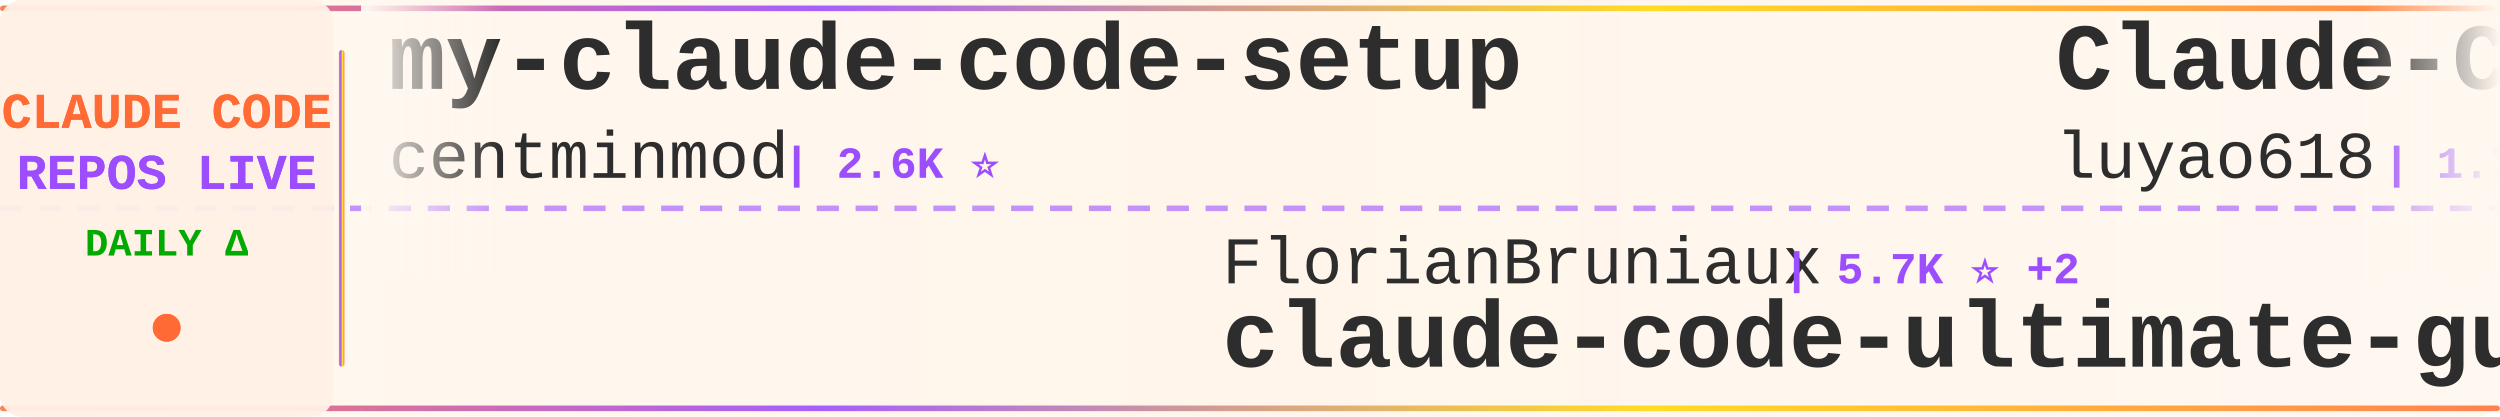
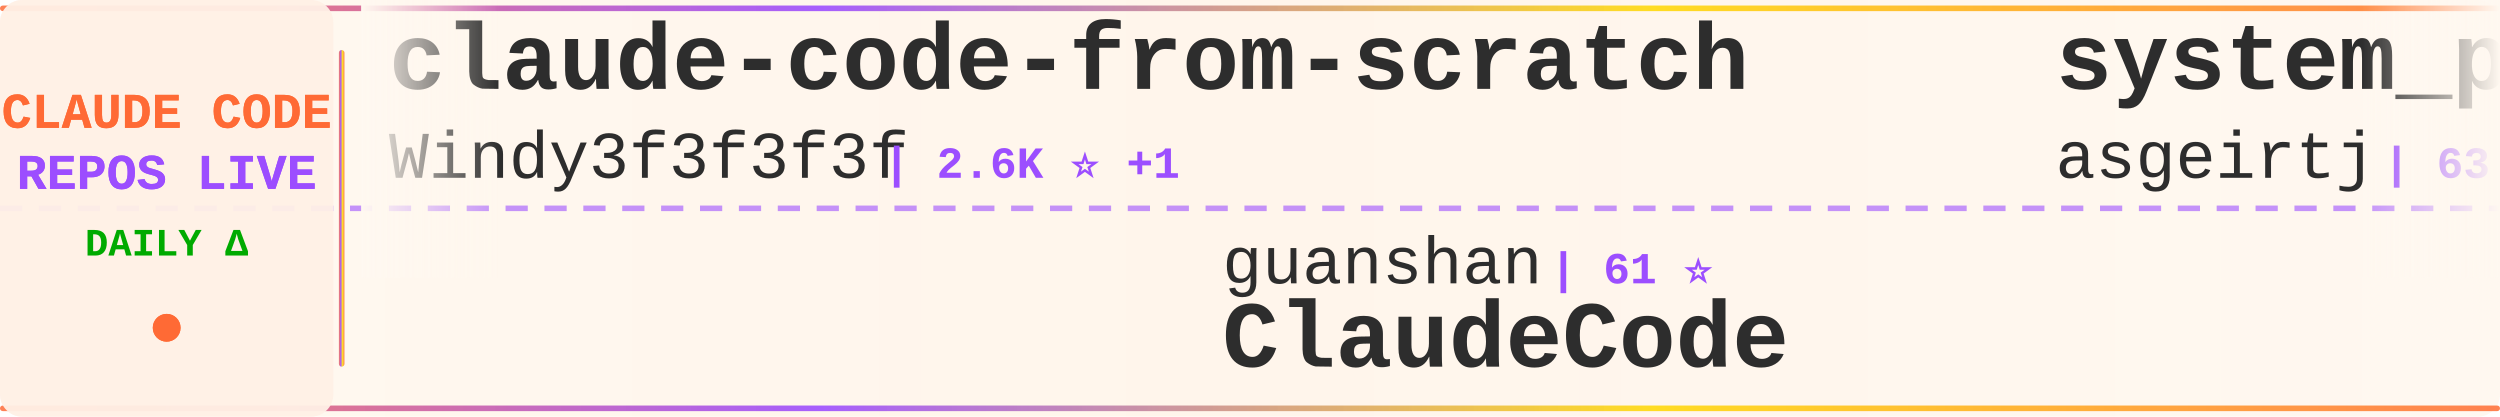
<svg xmlns="http://www.w3.org/2000/svg" width="900" height="150">
  <defs>
    <linearGradient id="tickerBg" x1="0%" y1="0%" x2="100%" y2="0%">
      <stop offset="0%" style="stop-color:#fff8f0;stop-opacity:0.98" />
      <stop offset="50%" style="stop-color:#fff5eb;stop-opacity:1" />
      <stop offset="100%" style="stop-color:#fff8f0;stop-opacity:0.98" />
    </linearGradient>
    <linearGradient id="borderGrad" x1="0%" y1="0%" x2="100%" y2="0%">
      <stop offset="0%" style="stop-color:#FF6B35;stop-opacity:0.85">
        <animate attributeName="stop-opacity" values="0.85;1;0.85" dur="2s" repeatCount="indefinite" />
      </stop>
      <stop offset="33%" style="stop-color:#9C4EFF;stop-opacity:0.9">
        <animate attributeName="stop-opacity" values="0.9;1;0.9" dur="2.2s" repeatCount="indefinite" />
      </stop>
      <stop offset="66%" style="stop-color:#FFD700;stop-opacity:0.85">
        <animate attributeName="stop-opacity" values="0.85;1;0.85" dur="1.8s" repeatCount="indefinite" />
      </stop>
      <stop offset="100%" style="stop-color:#FF6B35;stop-opacity:0.85">
        <animate attributeName="stop-opacity" values="0.85;1;0.85" dur="2s" repeatCount="indefinite" />
      </stop>
    </linearGradient>
    <filter id="textGlow">
      <feGaussianBlur stdDeviation="0.15" result="coloredBlur" />
      <feMerge>
        <feMergeNode in="coloredBlur" />
        <feMergeNode in="SourceGraphic" />
      </feMerge>
    </filter>
    <filter id="metricGlow">
      <feGaussianBlur stdDeviation="0.2" result="coloredBlur" />
      <feMerge>
        <feMergeNode in="coloredBlur" />
        <feMergeNode in="SourceGraphic" />
      </feMerge>
    </filter>
    <linearGradient id="leftFade" x1="0%" y1="0%" x2="100%" y2="0%">
      <stop offset="0%" style="stop-color:#fff8f0;stop-opacity:1" />
      <stop offset="100%" style="stop-color:#fff8f0;stop-opacity:0" />
    </linearGradient>
    <linearGradient id="rightFade" x1="0%" y1="0%" x2="100%" y2="0%">
      <stop offset="0%" style="stop-color:#fff8f0;stop-opacity:0" />
      <stop offset="100%" style="stop-color:#fff8f0;stop-opacity:1" />
    </linearGradient>
  </defs>
  <rect width="900" height="150" fill="url(#tickerBg)" rx="8" />
  <rect x="0" y="2" width="900" height="2" fill="url(#borderGrad)" rx="1" />
  <rect x="0" y="146" width="900" height="2" fill="url(#borderGrad)" rx="1" />
  <line x1="0" y1="75" x2="900" y2="75" stroke="#9C4EFF" stroke-width="2" stroke-dasharray="8 6" opacity="0.6" />
  <rect x="0" y="0" width="120" height="150" fill="#fff0e6" opacity="0.95" rx="8" />
  <text x="60" y="46" font-family="'Courier New', monospace" font-size="18" font-weight="bold" fill="#FF6B35" text-anchor="middle" filter="url(#textGlow)">
    CLAUDE CODE
  </text>
  <text x="60" y="68" font-family="'Courier New', monospace" font-size="18" font-weight="bold" fill="#9C4EFF" text-anchor="middle" filter="url(#textGlow)">
    REPOS LIVE
  </text>
  <text x="60" y="92" font-family="'Courier New', monospace" font-size="14" font-weight="bold" fill="#00aa00" text-anchor="middle">
    DAILY Δ
  </text>
  <circle cx="60" cy="118" r="5" fill="#FF6B35" filter="url(#metricGlow)">
    <animate attributeName="r" values="4;6;4" dur="1.5s" repeatCount="indefinite" />
    <animate attributeName="opacity" values="0.6;1;0.6" dur="1.5s" repeatCount="indefinite" />
  </circle>
  <rect x="122" y="18" width="2" height="114" fill="url(#borderGrad)" rx="1" />
  <clipPath id="tickerClip">
    <rect x="130" y="0" width="770" height="150" />
  </clipPath>
  <g clip-path="url(#tickerClip)">
    <g id="tickerItems">
      <animateTransform attributeName="transform" attributeType="XML" type="translate" from="0 0" to="-3000 0" dur="54s" repeatCount="indefinite" />
      <g transform="translate(0, 0)">
-         <text x="140" y="32" font-family="'Courier New', monospace" font-size="34" font-weight="bold" fill="#2d2d2d">my-claude-code-setup</text>
-         <text x="140" y="64" font-family="'Courier New', monospace" font-size="24" font-weight="normal" fill="#2d2d2d" opacity="1.0">centminmod</text>
-         <text x="282" y="64" font-family="'Courier New', monospace" font-size="16" font-weight="bold" fill="#9C4EFF"> | 2.6K ⭐</text>
+         <text x="140" y="32" font-family="'Courier New', monospace" font-size="34" font-weight="bold" fill="#2d2d2d">claude-code-from-scratch</text>
+         <text x="140" y="64" font-family="'Courier New', monospace" font-size="24" font-weight="normal" fill="#2d2d2d" opacity="1.0">Windy3f3f3f3f</text>
+         <text x="318" y="64" font-family="'Courier New', monospace" font-size="16" font-weight="bold" fill="#9C4EFF"> | 2.6K ⭐ +1</text>
      </g>
      <g transform="translate(300, 0)">
-         <text x="140" y="102" font-family="'Courier New', monospace" font-size="24" font-weight="normal" fill="#2d2d2d" opacity="1.0">FlorianBruniaux</text>
-         <text x="342" y="102" font-family="'Courier New', monospace" font-size="16" font-weight="bold" fill="#9C4EFF"> | 5.7K ⭐ +2</text>
-         <text x="140" y="132" font-family="'Courier New', monospace" font-size="34" font-weight="bold" fill="#2d2d2d">claude-code-ultimate-gui...</text>
+         <text x="140" y="102" font-family="'Courier New', monospace" font-size="24" font-weight="normal" fill="#2d2d2d" opacity="1.0">guanshan</text>
+         <text x="258" y="102" font-family="'Courier New', monospace" font-size="16" font-weight="bold" fill="#9C4EFF"> | 61 ⭐</text>
+         <text x="140" y="132" font-family="'Courier New', monospace" font-size="34" font-weight="bold" fill="#2d2d2d">ClaudeCode</text>
      </g>
      <g transform="translate(600, 0)">
-         <text x="140" y="32" font-family="'Courier New', monospace" font-size="34" font-weight="bold" fill="#2d2d2d">Claude-Code-Source-Study</text>
-         <text x="140" y="64" font-family="'Courier New', monospace" font-size="24" font-weight="normal" fill="#2d2d2d" opacity="1.0">luyao618</text>
-         <text x="258" y="64" font-family="'Courier New', monospace" font-size="16" font-weight="bold" fill="#9C4EFF"> | 1.7K ⭐</text>
+         <text x="140" y="32" font-family="'Courier New', monospace" font-size="34" font-weight="bold" fill="#2d2d2d">system_prompts_leaks</text>
+         <text x="140" y="64" font-family="'Courier New', monospace" font-size="24" font-weight="normal" fill="#2d2d2d" opacity="1.0">asgeirtj</text>
+         <text x="258" y="64" font-family="'Courier New', monospace" font-size="16" font-weight="bold" fill="#9C4EFF"> | 63.1K ⭐ +9</text>
      </g>
      <g transform="translate(900, 0)">
-         <text x="140" y="102" font-family="'Courier New', monospace" font-size="24" font-weight="normal" fill="#2d2d2d" opacity="1.0">oboard</text>
-         <text x="234" y="102" font-family="'Courier New', monospace" font-size="16" font-weight="bold" fill="#9C4EFF"> | 3.3K ⭐</text>
-         <text x="140" y="132" font-family="'Courier New', monospace" font-size="34" font-weight="bold" fill="#2d2d2d">claude-code-rev</text>
+         <text x="140" y="102" font-family="'Courier New', monospace" font-size="24" font-weight="normal" fill="#2d2d2d" opacity="1.0">Alishahryar1</text>
+         <text x="306" y="102" font-family="'Courier New', monospace" font-size="16" font-weight="bold" fill="#9C4EFF"> | 45.7K ⭐ +12</text>
+         <text x="140" y="132" font-family="'Courier New', monospace" font-size="34" font-weight="bold" fill="#2d2d2d">free-claude-code</text>
      </g>
      <g transform="translate(1200, 0)">
-         <text x="140" y="32" font-family="'Courier New', monospace" font-size="34" font-weight="bold" fill="#2d2d2d">ralph-claude-code</text>
-         <text x="140" y="64" font-family="'Courier New', monospace" font-size="24" font-weight="normal" fill="#2d2d2d" opacity="1.0">frankbria</text>
-         <text x="270" y="64" font-family="'Courier New', monospace" font-size="16" font-weight="bold" fill="#9C4EFF"> | 9.6K ⭐</text>
+         <text x="140" y="32" font-family="'Courier New', monospace" font-size="34" font-weight="bold" fill="#2d2d2d">claude-code-guide</text>
+         <text x="140" y="64" font-family="'Courier New', monospace" font-size="24" font-weight="normal" fill="#2d2d2d" opacity="1.0">Cranot</text>
+         <text x="234" y="64" font-family="'Courier New', monospace" font-size="16" font-weight="bold" fill="#9C4EFF"> | 2.9K ⭐</text>
      </g>
      <g transform="translate(1500, 0)">
-         <text x="140" y="102" font-family="'Courier New', monospace" font-size="24" font-weight="normal" fill="#2d2d2d" opacity="1.0">edmund-io</text>
-         <text x="270" y="102" font-family="'Courier New', monospace" font-size="16" font-weight="bold" fill="#9C4EFF"> | 1.5K ⭐</text>
-         <text x="140" y="132" font-family="'Courier New', monospace" font-size="34" font-weight="bold" fill="#2d2d2d">edmunds-claude-code</text>
+         <text x="140" y="102" font-family="'Courier New', monospace" font-size="24" font-weight="normal" fill="#2d2d2d" opacity="1.0">huangjia2019</text>
+         <text x="306" y="102" font-family="'Courier New', monospace" font-size="16" font-weight="bold" fill="#9C4EFF"> | 1.1K ⭐ +1</text>
+         <text x="140" y="132" font-family="'Courier New', monospace" font-size="34" font-weight="bold" fill="#2d2d2d">claude-code-engineering</text>
      </g>
      <g transform="translate(1800, 0)">
-         <text x="140" y="32" font-family="'Courier New', monospace" font-size="34" font-weight="bold" fill="#2d2d2d">claude-code-hub</text>
-         <text x="140" y="64" font-family="'Courier New', monospace" font-size="24" font-weight="normal" fill="#2d2d2d" opacity="1.0">ding113</text>
-         <text x="246" y="64" font-family="'Courier New', monospace" font-size="16" font-weight="bold" fill="#9C4EFF"> | 3.3K ⭐</text>
+         <text x="140" y="32" font-family="'Courier New', monospace" font-size="34" font-weight="bold" fill="#2d2d2d">Claude-Code</text>
+         <text x="140" y="64" font-family="'Courier New', monospace" font-size="24" font-weight="normal" fill="#2d2d2d" opacity="1.0">pengchengneo</text>
+         <text x="306" y="64" font-family="'Courier New', monospace" font-size="16" font-weight="bold" fill="#9C4EFF"> | 1.7K ⭐</text>
      </g>
      <g transform="translate(2100, 0)">
-         <text x="140" y="102" font-family="'Courier New', monospace" font-size="24" font-weight="normal" fill="#2d2d2d" opacity="1.0">AprilNEA</text>
-         <text x="258" y="102" font-family="'Courier New', monospace" font-size="16" font-weight="bold" fill="#9C4EFF"> | 390 ⭐</text>
-         <text x="140" y="132" font-family="'Courier New', monospace" font-size="34" font-weight="bold" fill="#2d2d2d">claude-code-source</text>
+         <text x="140" y="102" font-family="'Courier New', monospace" font-size="24" font-weight="normal" fill="#2d2d2d" opacity="1.0">fuergaosi233</text>
+         <text x="306" y="102" font-family="'Courier New', monospace" font-size="16" font-weight="bold" fill="#9C4EFF"> | 2.8K ⭐</text>
+         <text x="140" y="132" font-family="'Courier New', monospace" font-size="34" font-weight="bold" fill="#2d2d2d">claude-code-proxy</text>
      </g>
      <g transform="translate(2400, 0)">
-         <text x="140" y="32" font-family="'Courier New', monospace" font-size="34" font-weight="bold" fill="#2d2d2d">sc-claude-code-files</text>
-         <text x="140" y="64" font-family="'Courier New', monospace" font-size="24" font-weight="normal" fill="#2d2d2d" opacity="1.0">https-deeplearning-ai</text>
-         <text x="414" y="64" font-family="'Courier New', monospace" font-size="16" font-weight="bold" fill="#9C4EFF"> | 540 ⭐</text>
+         <text x="140" y="32" font-family="'Courier New', monospace" font-size="34" font-weight="bold" fill="#2d2d2d">claude-code-settings</text>
+         <text x="140" y="64" font-family="'Courier New', monospace" font-size="24" font-weight="normal" fill="#2d2d2d" opacity="1.0">feiskyer</text>
+         <text x="258" y="64" font-family="'Courier New', monospace" font-size="16" font-weight="bold" fill="#9C4EFF"> | 1.6K ⭐</text>
      </g>
      <g transform="translate(2700, 0)">
-         <text x="140" y="102" font-family="'Courier New', monospace" font-size="24" font-weight="normal" fill="#2d2d2d" opacity="1.0">sugyan</text>
-         <text x="234" y="102" font-family="'Courier New', monospace" font-size="16" font-weight="bold" fill="#9C4EFF"> | 1.1K ⭐</text>
-         <text x="140" y="132" font-family="'Courier New', monospace" font-size="34" font-weight="bold" fill="#2d2d2d">claude-code-webui</text>
+         <text x="140" y="102" font-family="'Courier New', monospace" font-size="24" font-weight="normal" fill="#2d2d2d" opacity="1.0">ghuntley</text>
+         <text x="258" y="102" font-family="'Courier New', monospace" font-size="16" font-weight="bold" fill="#9C4EFF"> | 990 ⭐</text>
+         <text x="140" y="132" font-family="'Courier New', monospace" font-size="34" font-weight="bold" fill="#2d2d2d">claude-code-source-code-...</text>
      </g>
      <g transform="translate(3000, 0)">
-         <text x="140" y="32" font-family="'Courier New', monospace" font-size="34" font-weight="bold" fill="#2d2d2d">my-claude-code-setup</text>
-         <text x="140" y="64" font-family="'Courier New', monospace" font-size="24" font-weight="normal" fill="#2d2d2d" opacity="1.0">centminmod</text>
-         <text x="282" y="64" font-family="'Courier New', monospace" font-size="16" font-weight="bold" fill="#9C4EFF"> | 2.6K ⭐</text>
+         <text x="140" y="32" font-family="'Courier New', monospace" font-size="34" font-weight="bold" fill="#2d2d2d">claude-code-from-scratch</text>
+         <text x="140" y="64" font-family="'Courier New', monospace" font-size="24" font-weight="normal" fill="#2d2d2d" opacity="1.0">Windy3f3f3f3f</text>
+         <text x="318" y="64" font-family="'Courier New', monospace" font-size="16" font-weight="bold" fill="#9C4EFF"> | 2.6K ⭐ +1</text>
      </g>
      <g transform="translate(3300, 0)">
-         <text x="140" y="102" font-family="'Courier New', monospace" font-size="24" font-weight="normal" fill="#2d2d2d" opacity="1.0">FlorianBruniaux</text>
-         <text x="342" y="102" font-family="'Courier New', monospace" font-size="16" font-weight="bold" fill="#9C4EFF"> | 5.7K ⭐ +2</text>
-         <text x="140" y="132" font-family="'Courier New', monospace" font-size="34" font-weight="bold" fill="#2d2d2d">claude-code-ultimate-gui...</text>
+         <text x="140" y="102" font-family="'Courier New', monospace" font-size="24" font-weight="normal" fill="#2d2d2d" opacity="1.0">guanshan</text>
+         <text x="258" y="102" font-family="'Courier New', monospace" font-size="16" font-weight="bold" fill="#9C4EFF"> | 61 ⭐</text>
+         <text x="140" y="132" font-family="'Courier New', monospace" font-size="34" font-weight="bold" fill="#2d2d2d">ClaudeCode</text>
      </g>
      <g transform="translate(3600, 0)">
-         <text x="140" y="32" font-family="'Courier New', monospace" font-size="34" font-weight="bold" fill="#2d2d2d">Claude-Code-Source-Study</text>
-         <text x="140" y="64" font-family="'Courier New', monospace" font-size="24" font-weight="normal" fill="#2d2d2d" opacity="1.0">luyao618</text>
-         <text x="258" y="64" font-family="'Courier New', monospace" font-size="16" font-weight="bold" fill="#9C4EFF"> | 1.7K ⭐</text>
+         <text x="140" y="32" font-family="'Courier New', monospace" font-size="34" font-weight="bold" fill="#2d2d2d">system_prompts_leaks</text>
+         <text x="140" y="64" font-family="'Courier New', monospace" font-size="24" font-weight="normal" fill="#2d2d2d" opacity="1.0">asgeirtj</text>
+         <text x="258" y="64" font-family="'Courier New', monospace" font-size="16" font-weight="bold" fill="#9C4EFF"> | 63.1K ⭐ +9</text>
      </g>
      <g transform="translate(3900, 0)">
-         <text x="140" y="102" font-family="'Courier New', monospace" font-size="24" font-weight="normal" fill="#2d2d2d" opacity="1.0">oboard</text>
-         <text x="234" y="102" font-family="'Courier New', monospace" font-size="16" font-weight="bold" fill="#9C4EFF"> | 3.3K ⭐</text>
-         <text x="140" y="132" font-family="'Courier New', monospace" font-size="34" font-weight="bold" fill="#2d2d2d">claude-code-rev</text>
+         <text x="140" y="102" font-family="'Courier New', monospace" font-size="24" font-weight="normal" fill="#2d2d2d" opacity="1.0">Alishahryar1</text>
+         <text x="306" y="102" font-family="'Courier New', monospace" font-size="16" font-weight="bold" fill="#9C4EFF"> | 45.7K ⭐ +12</text>
+         <text x="140" y="132" font-family="'Courier New', monospace" font-size="34" font-weight="bold" fill="#2d2d2d">free-claude-code</text>
      </g>
    </g>
  </g>
  <rect x="130" y="0" width="50" height="100" fill="url(#leftFade)" />
  <rect x="850" y="0" width="50" height="100" fill="url(#rightFade)" />
</svg>
